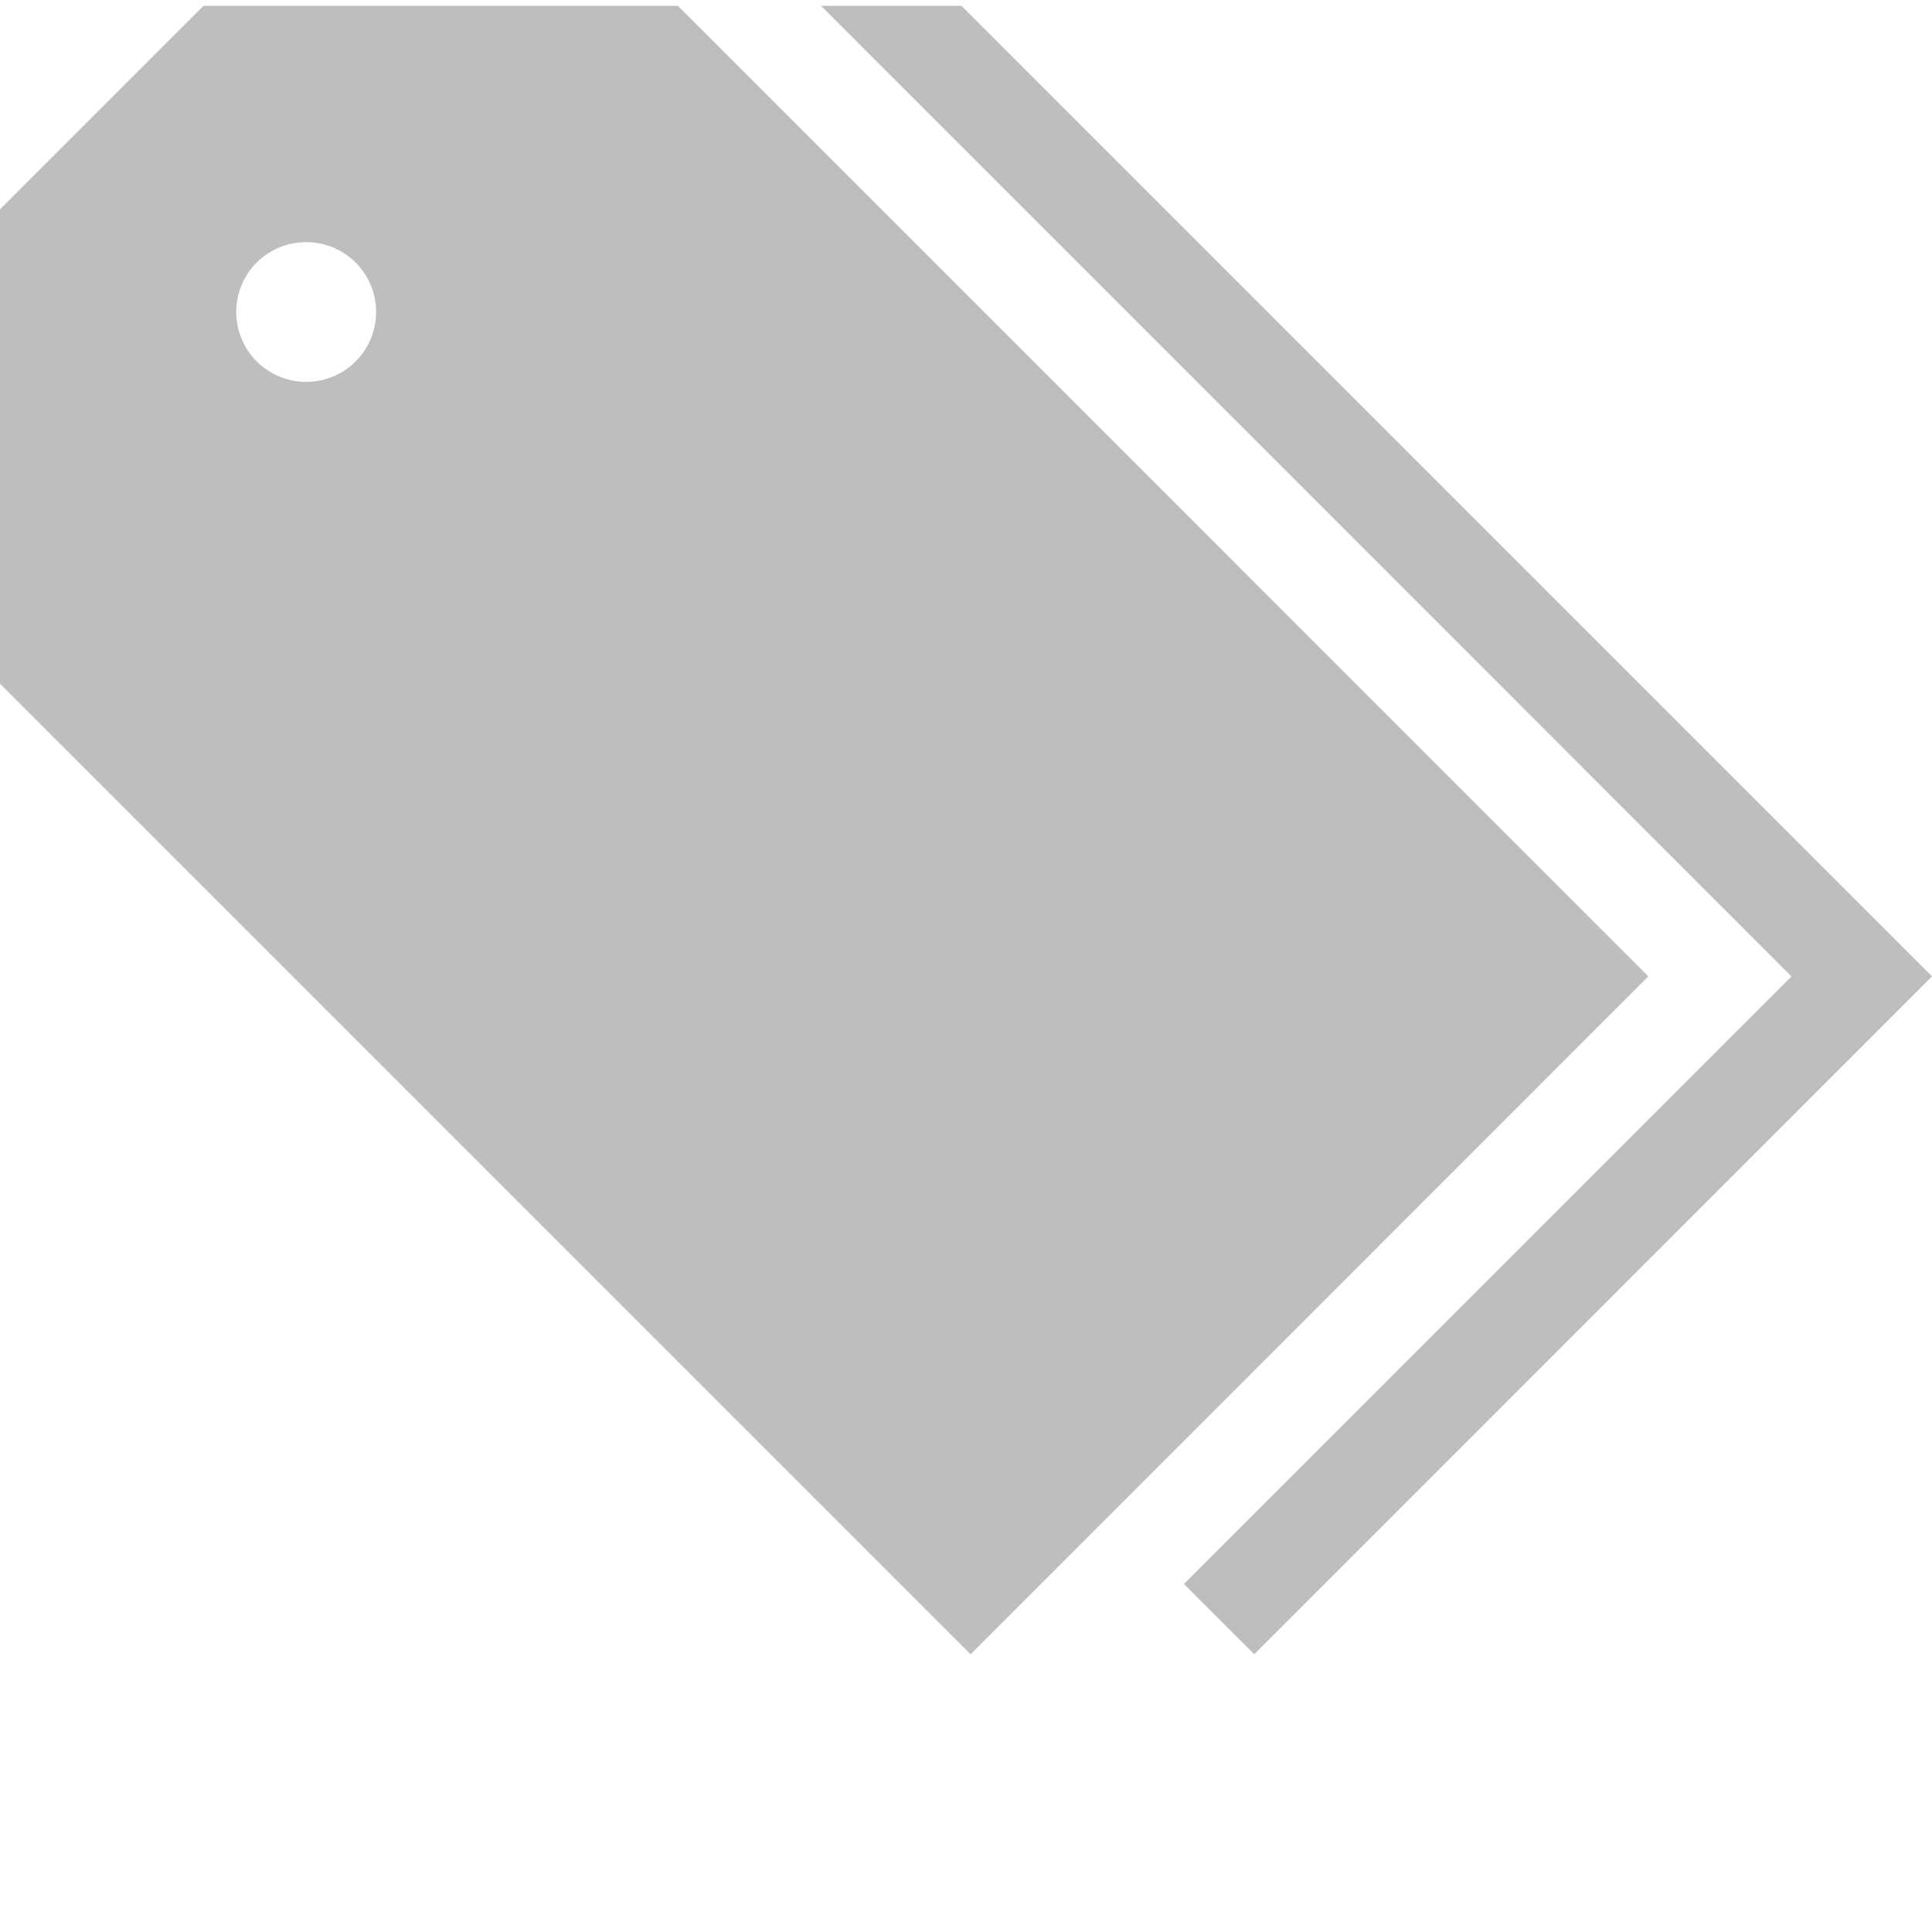
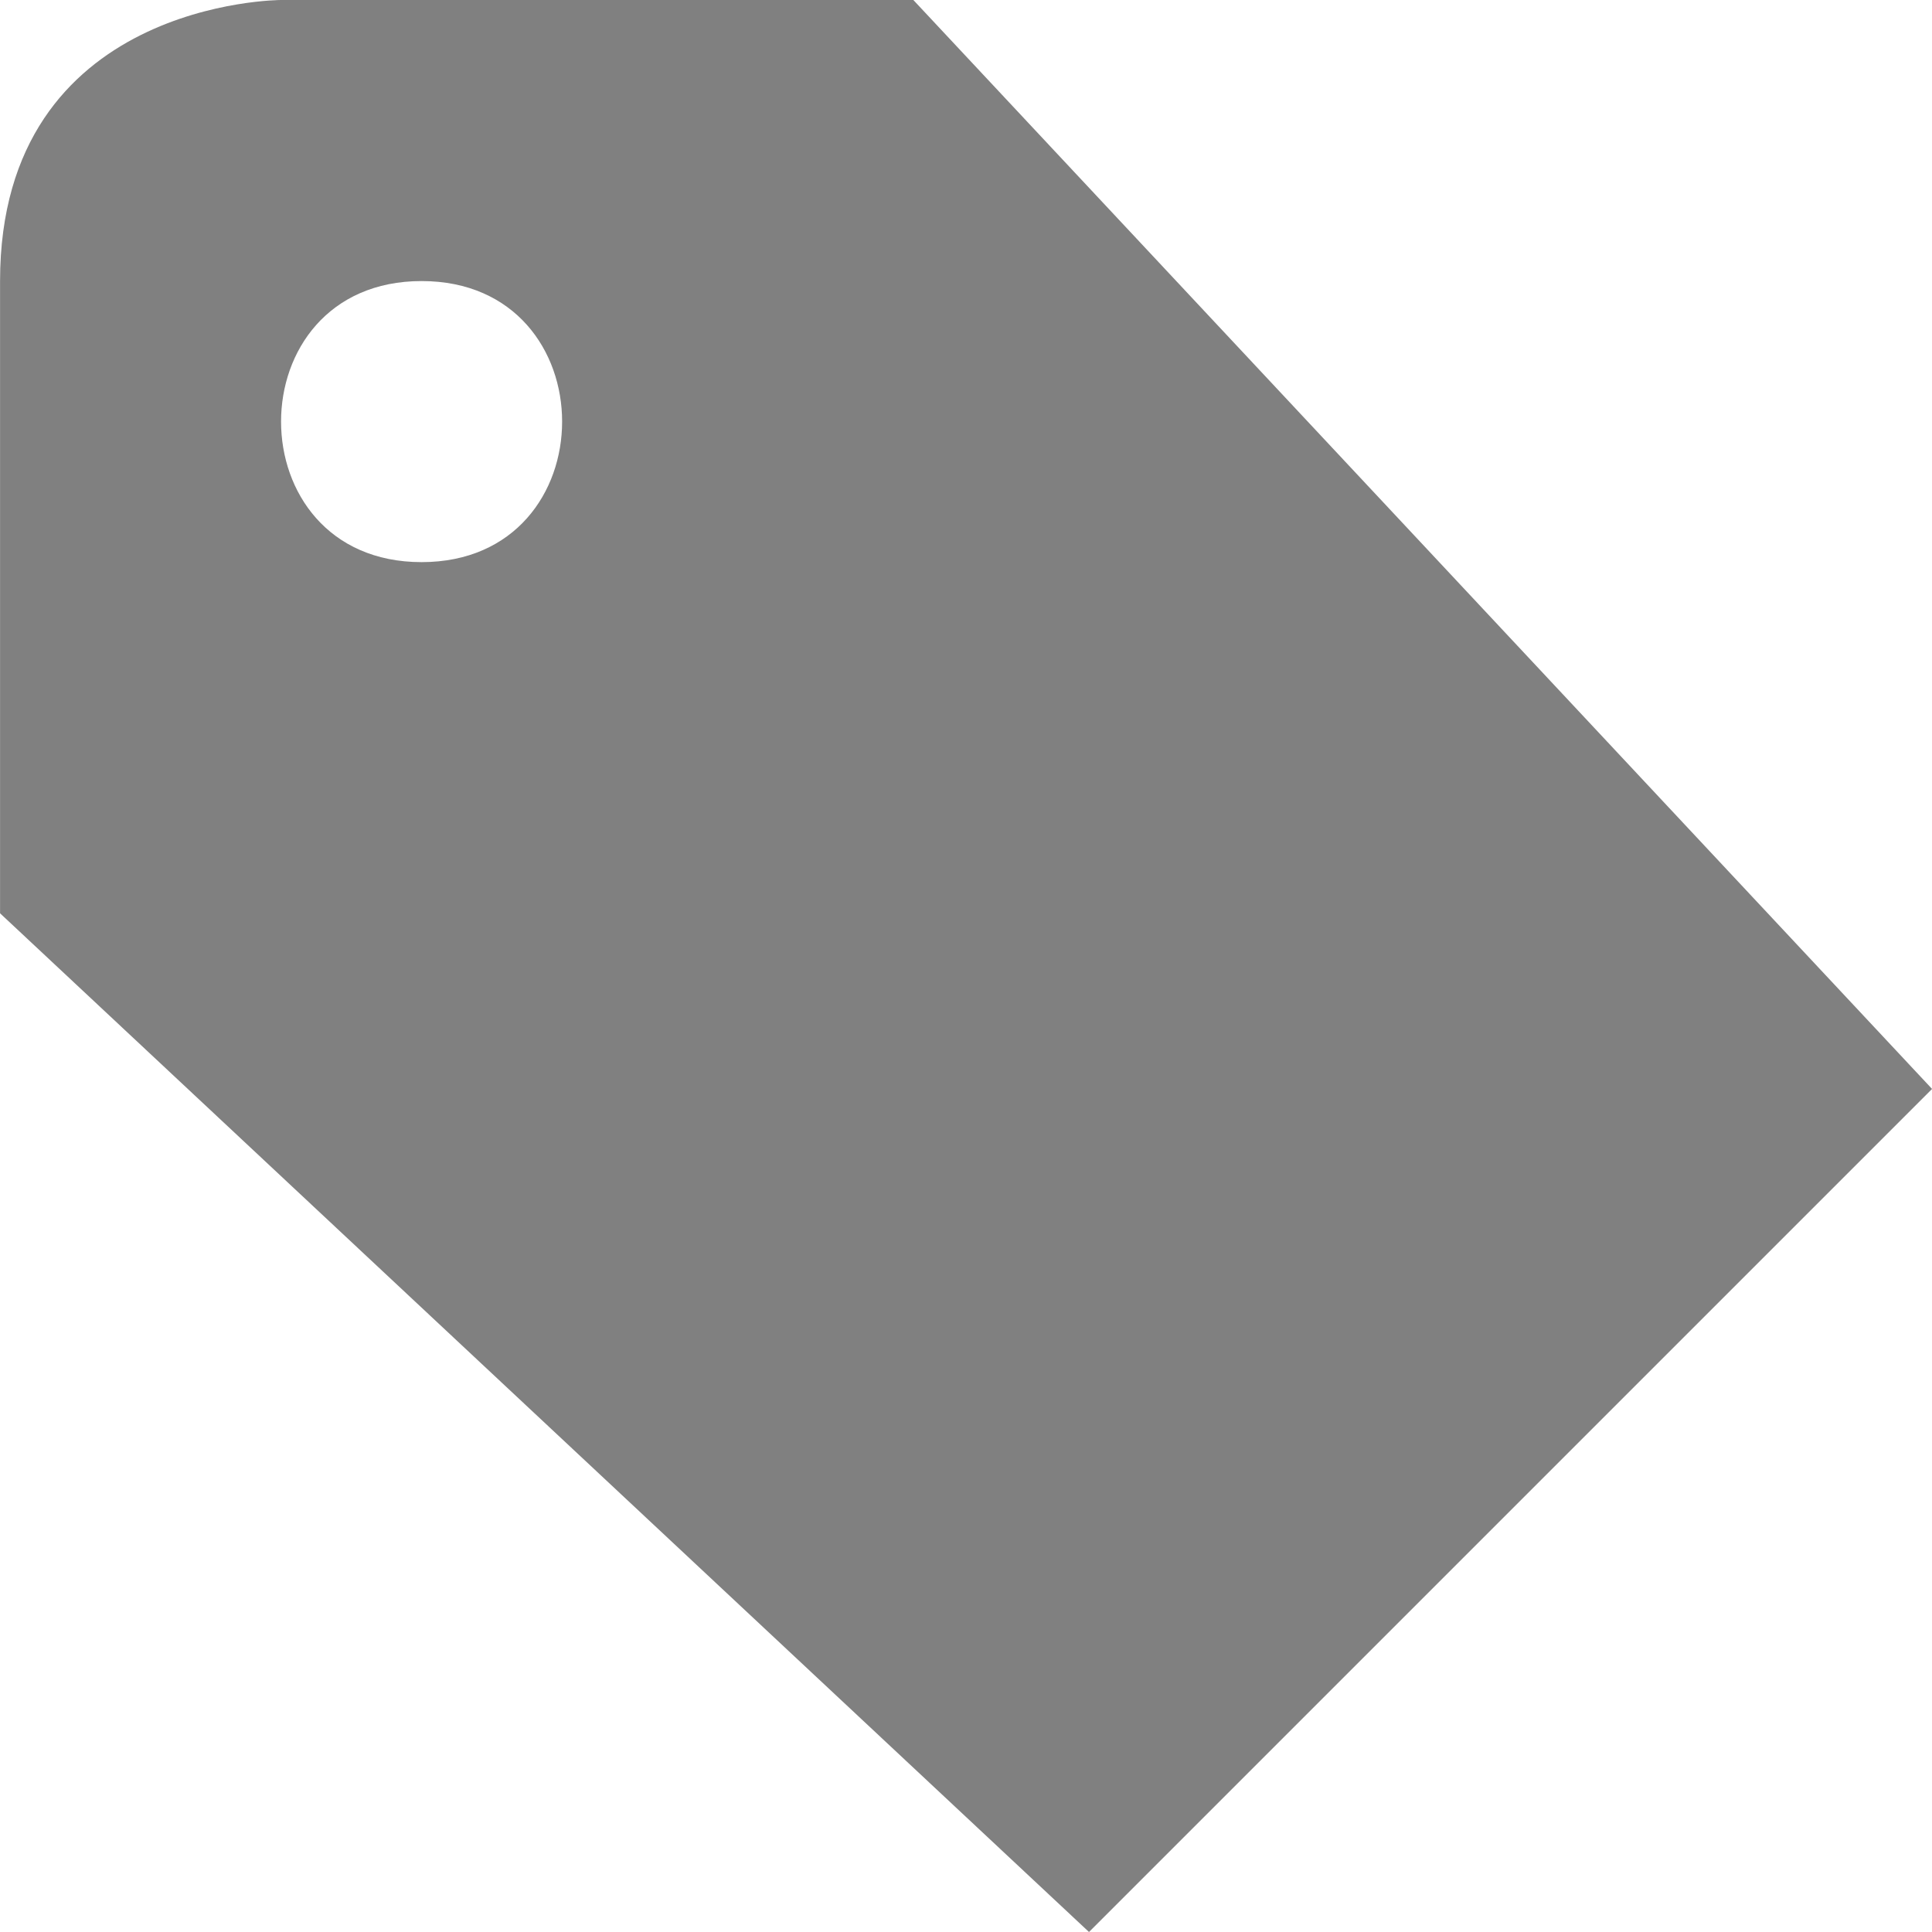
- <svg xmlns="http://www.w3.org/2000/svg" version="1.1" id="Layer_1" x="0px" y="0px" width="16" height="16" viewBox="0 0 16 16" enable-background="new 0 0 100 100" xml:space="preserve">
-   <defs id="defs11" />
-   <path d="M 13.651,8.086 8.038,13.7 0,5.662 V 1.733 L 1.685,0.048 h 3.929 z M 2.126,2.174 c -0.226,0.226 -0.226,0.593 1.6e-4,0.819 0.226,0.226 0.593,0.226 0.819,0 0.226,-0.225 0.226,-0.593 0,-0.819 -0.226,-0.225 -0.593,-0.225 -0.819,0 z" id="path3" style="fill:#bebebe;fill-opacity:1;stroke-width:0.16" />
-   <path style="fill:#bebebe;fill-opacity:1;stroke-width:0.16" d="M 14.836,8.086 9.805,13.118 10.387,13.7 16,8.086 7.962,0.048 H 6.799 Z" id="polygon7" />
+ <svg xmlns="http://www.w3.org/2000/svg" height="16" width="16" version="1.1" id="svg6">
+   <defs id="defs10" />
+   <g transform="matrix(1.067236,0,0,1.067236,-868.7968,32.01708)" id="g4" style="fill:#808080;fill-opacity:1">
+     <path d="m 821.15,-30 7.905,8.45 -6.542,6.542 -8.45,-7.905 v -4.906 c 0,-2.181 2.181,-2.181 2.181,-2.181 z m -3.816,2.181 c -1.454,0 -1.454,2.181 0,2.181 1.454,0 1.454,-2.181 0,-2.181 z" id="path2" style="fill:#808080;fill-opacity:1;fill-rule:evenodd;stroke-width:1.09" />
+   </g>
</svg>
